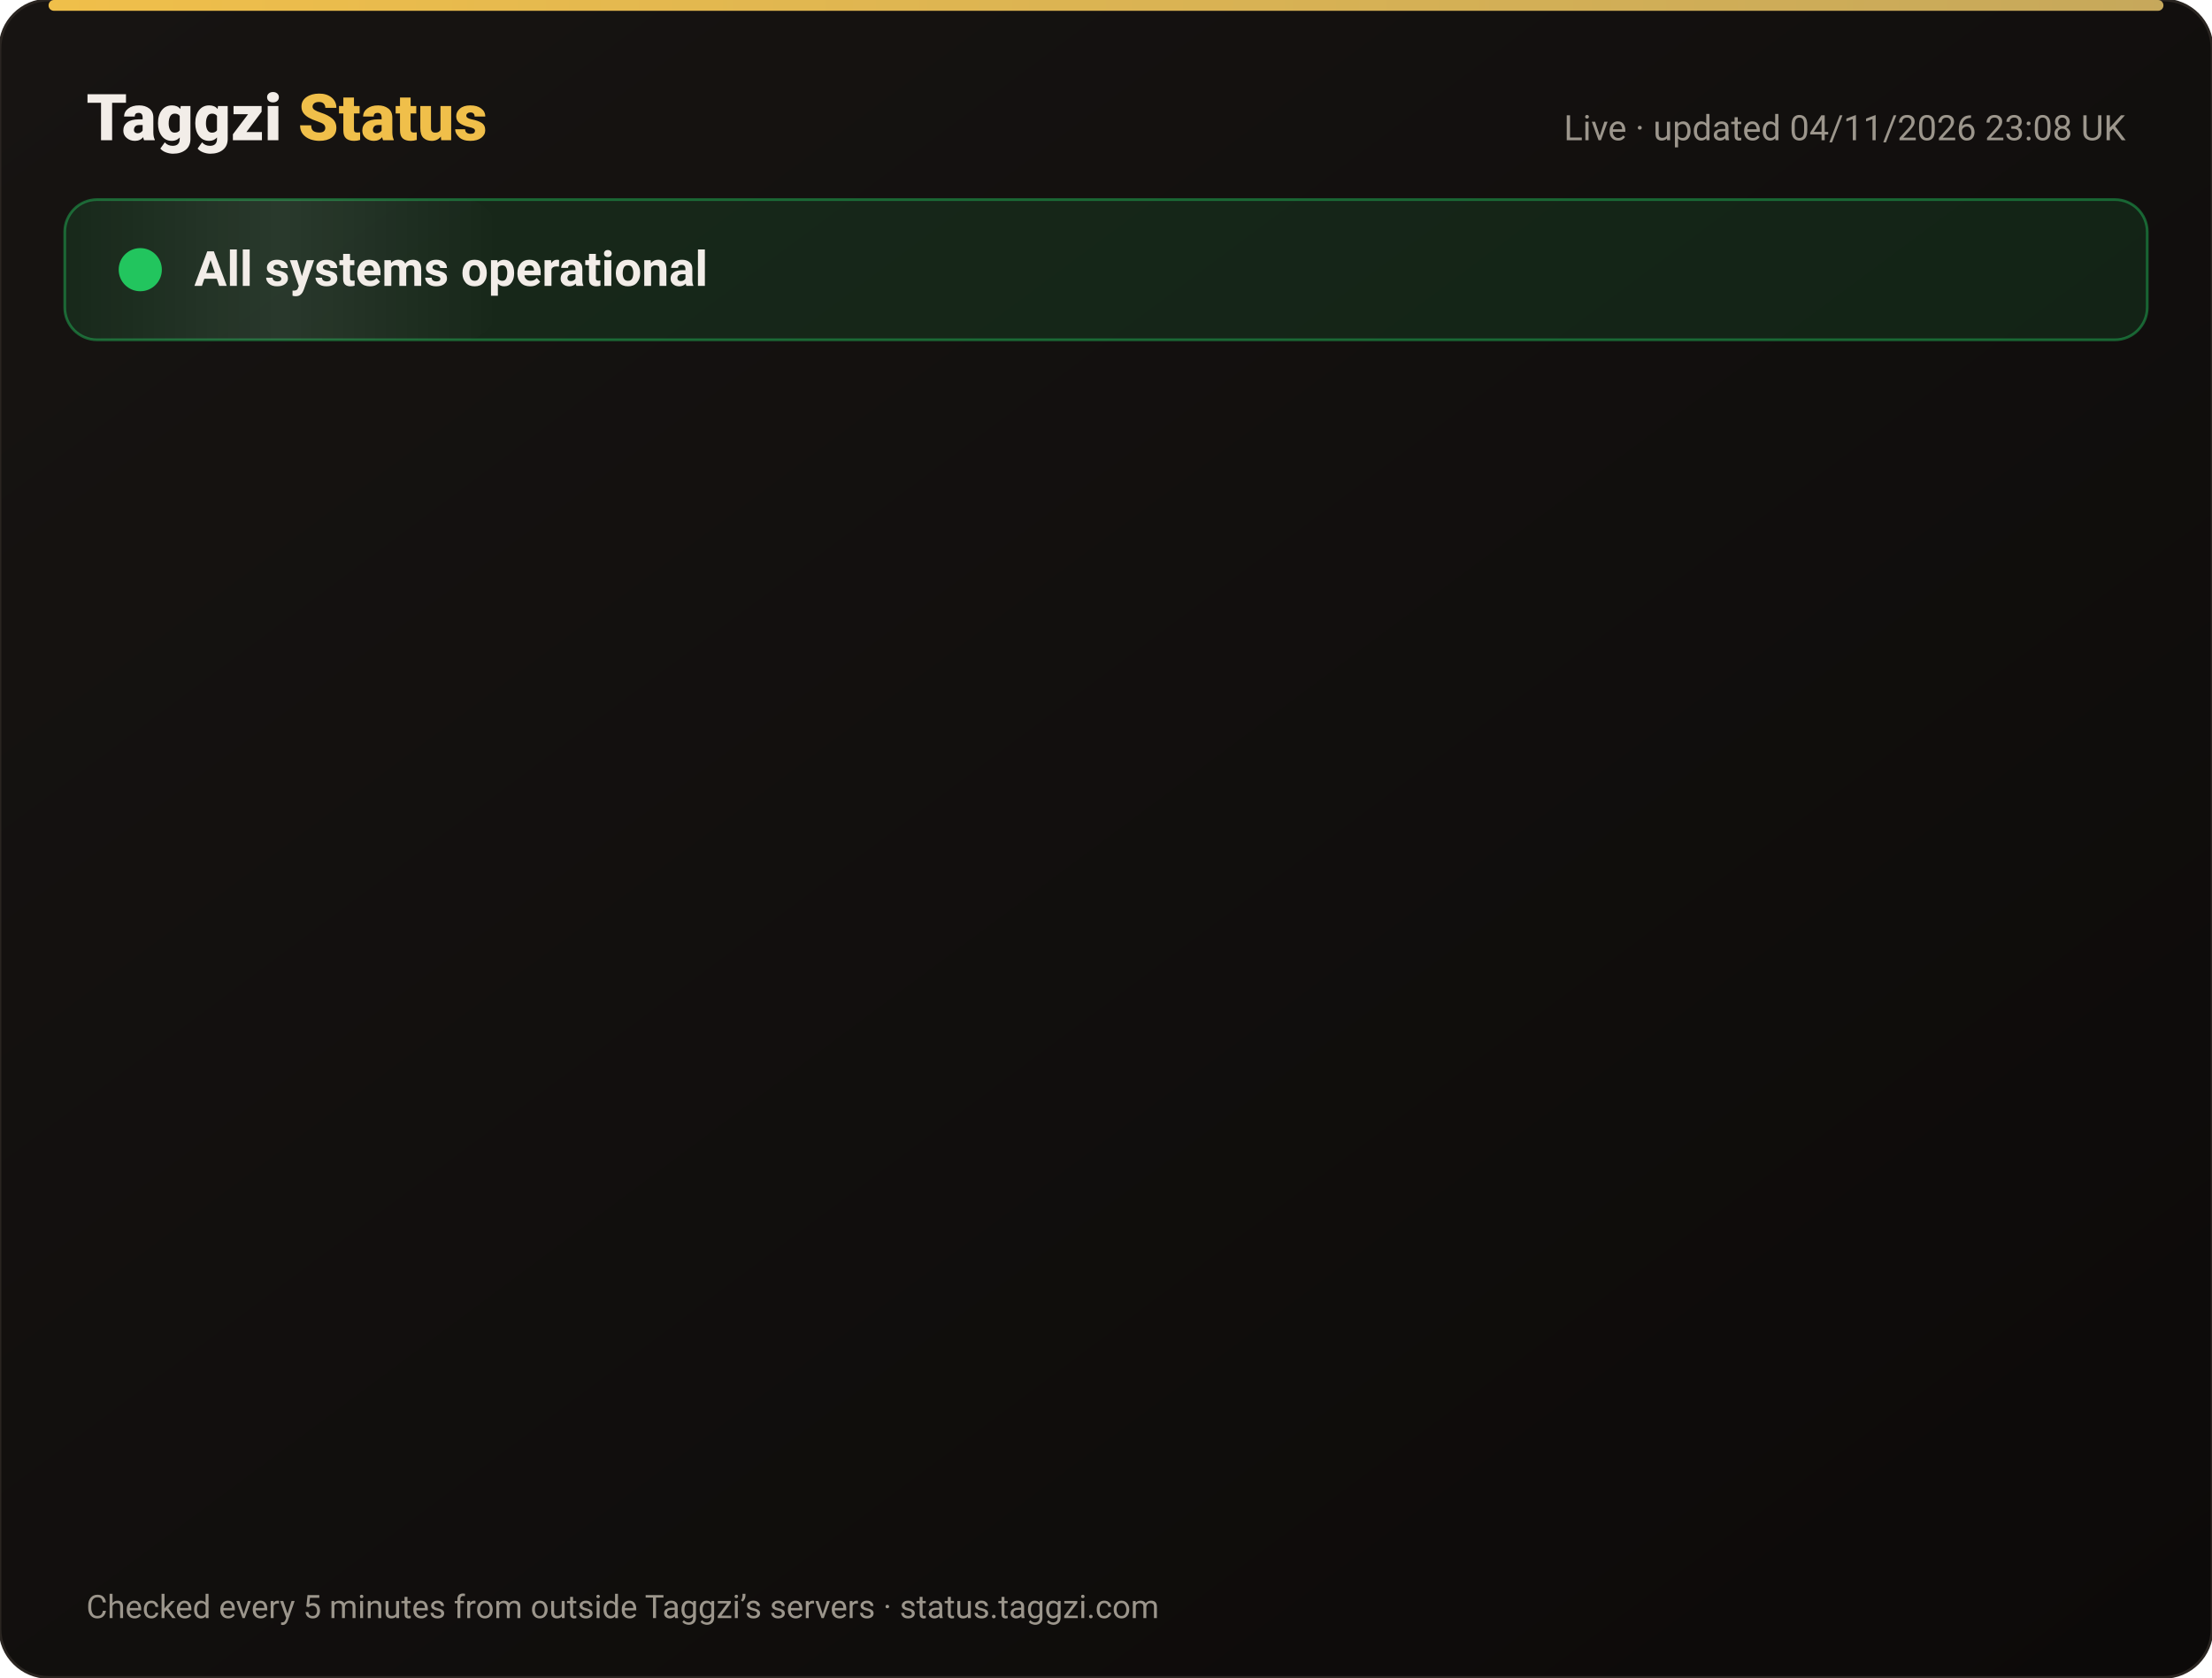
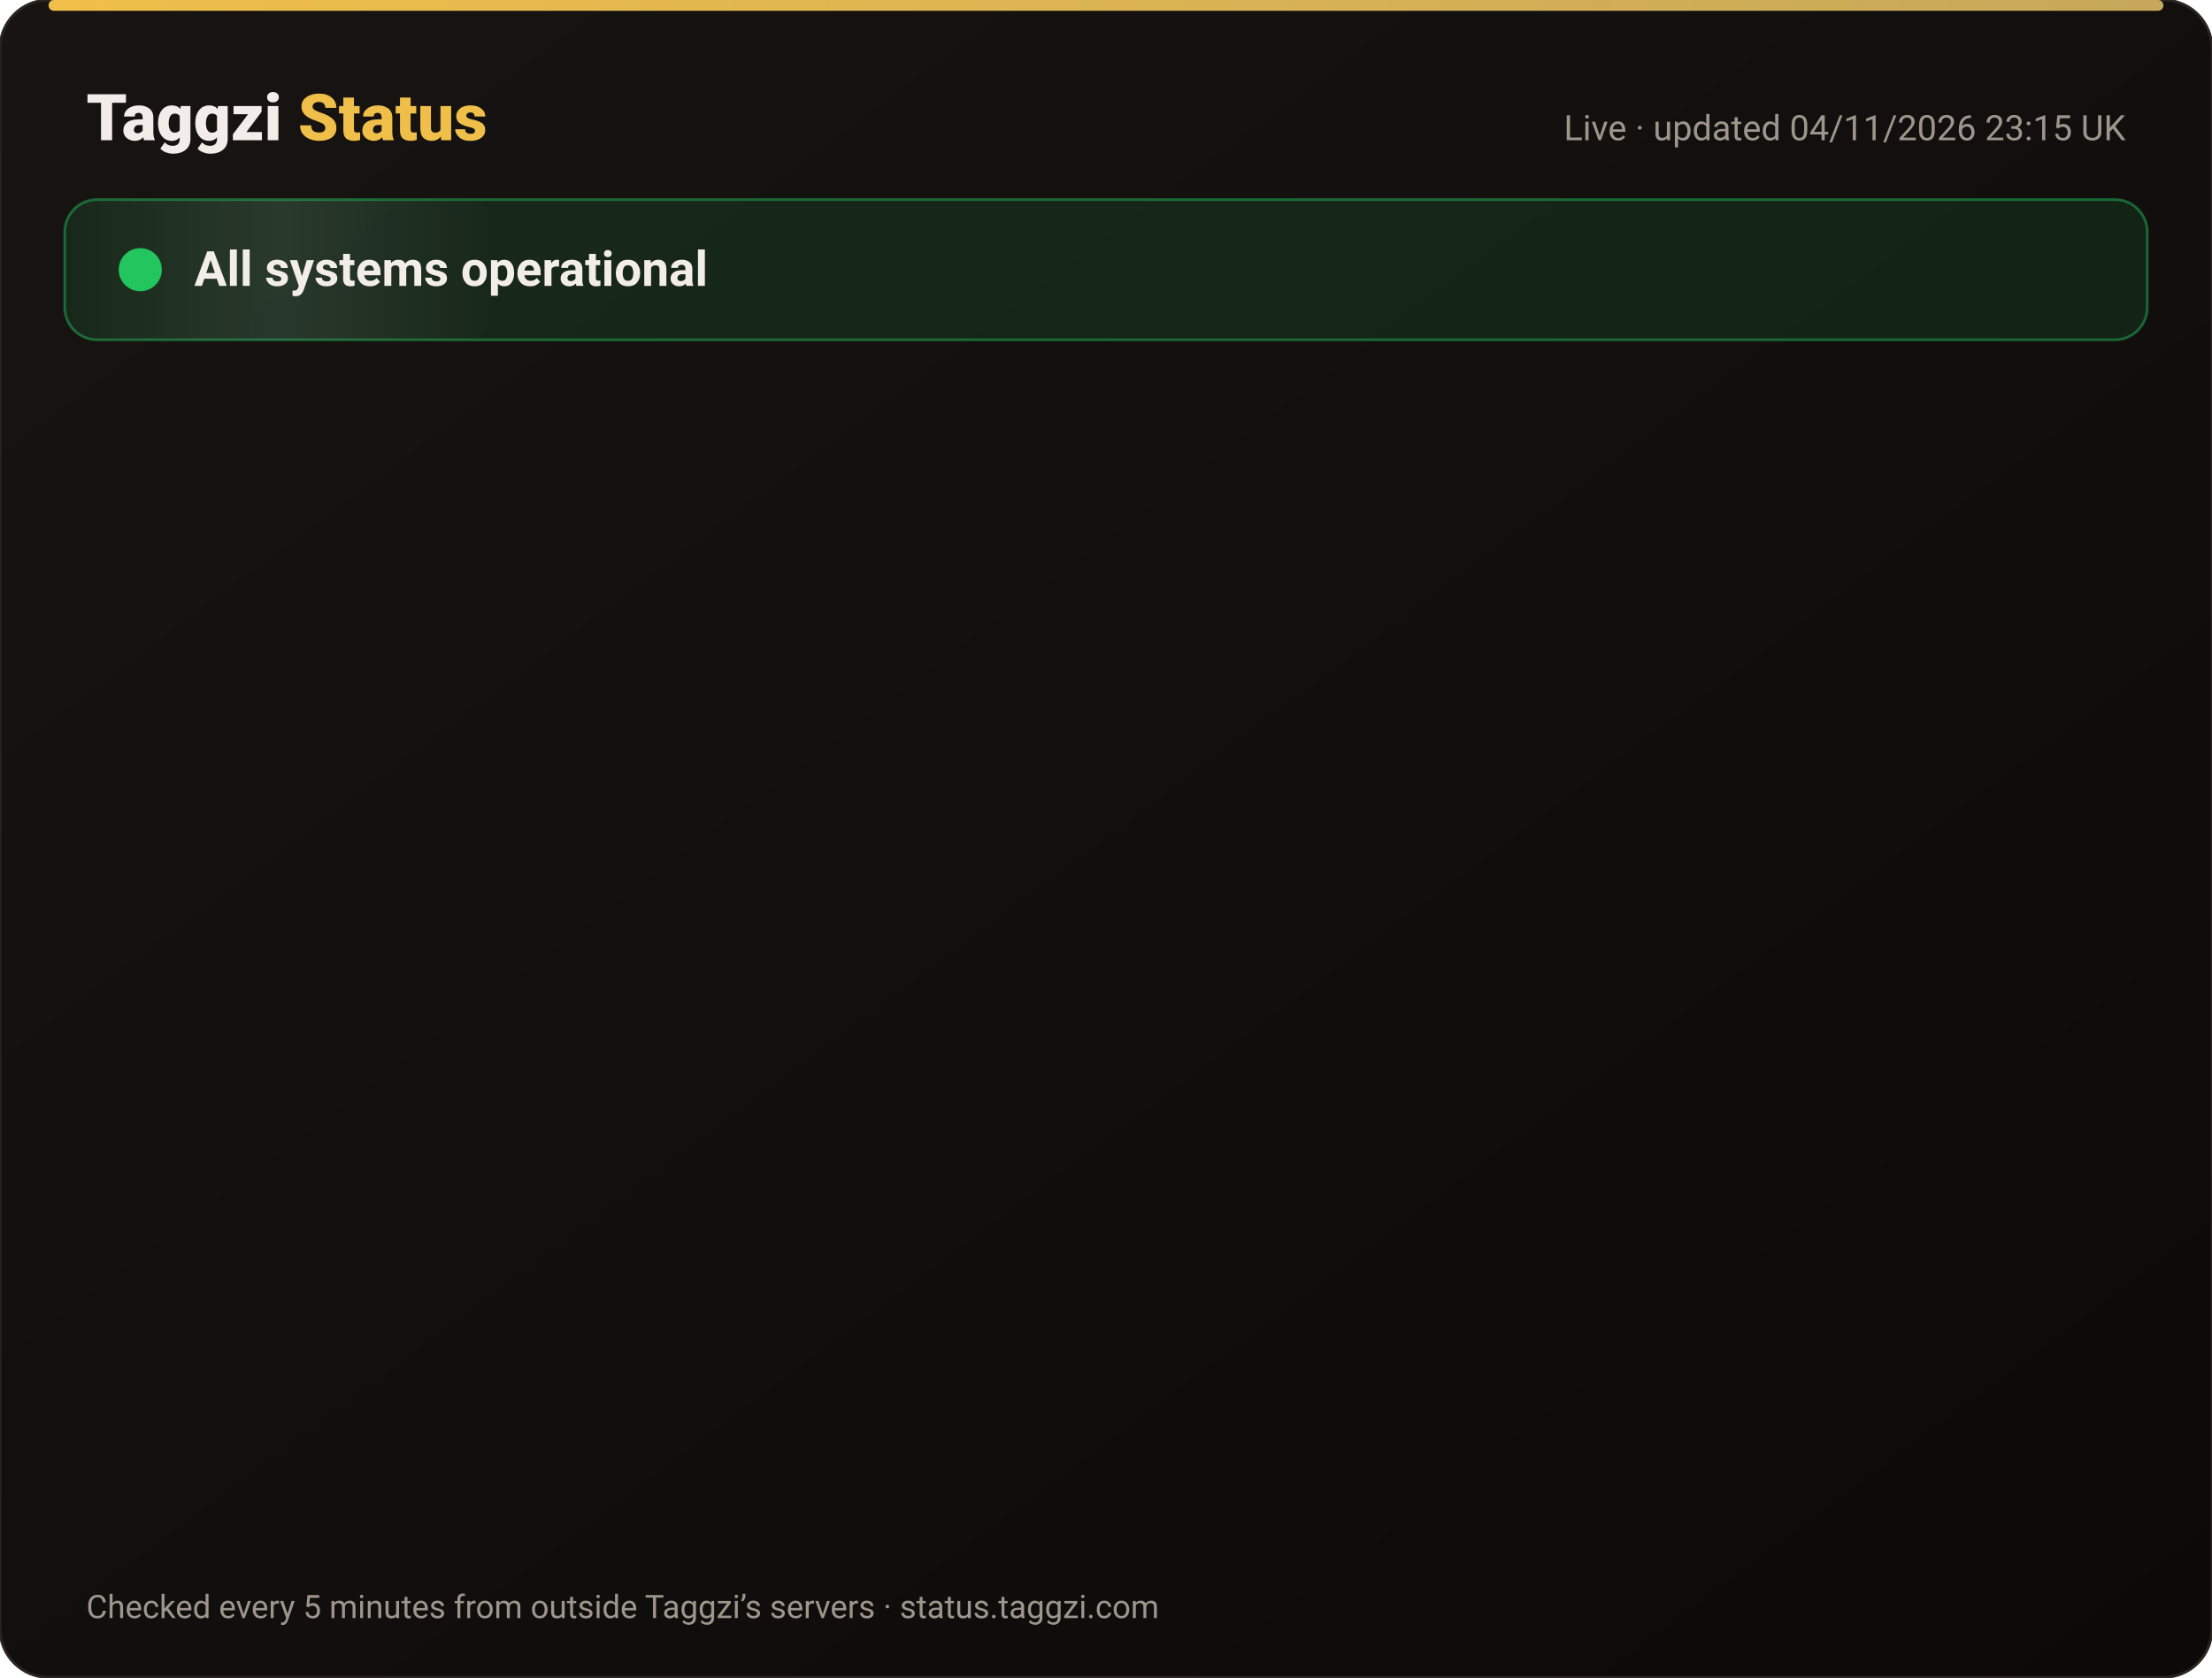
<svg xmlns="http://www.w3.org/2000/svg" width="820" height="622" viewBox="0 0 820 622" font-family="-apple-system,Segoe UI,Roboto,Helvetica,Arial,sans-serif">
  <defs>
    <linearGradient id="bg" x1="0" y1="0" x2="1" y2="1">
      <stop offset="0" stop-color="#171412" />
      <stop offset="1" stop-color="#0C0A09" />
    </linearGradient>
    <linearGradient id="gold" x1="0" x2="1">
      <stop offset="0" stop-color="#F0BF4A" />
      <stop offset="1" stop-color="#c6a85b" />
    </linearGradient>
    <linearGradient id="shine" x1="0" x2="1">
      <stop offset="0" stop-color="#fff" stop-opacity="0" />
      <stop offset=".5" stop-color="#fff" stop-opacity=".08" />
      <stop offset="1" stop-color="#fff" stop-opacity="0" />
    </linearGradient>
  </defs>
  <rect width="820" height="622" rx="18" fill="url(#bg)" stroke="#2a2521" />
  <rect x="18" y="0" width="784" height="4" rx="2" fill="url(#gold)" />
  <text x="32" y="52" font-size="24" font-weight="800" fill="#F2EDE8">Taggzi <tspan fill="#F0BF4A">Status</tspan>
  </text>
-   <text x="788" y="52" font-size="13" fill="#9C968C" text-anchor="end">Live · updated 04/11/2026 23:08 UK</text>
+   <text x="788" y="52" font-size="13" fill="#9C968C" text-anchor="end">Live · updated 04/11/2026 23:15 UK</text>
  <rect x="24" y="74" width="772" height="52" rx="12" fill="#22c55e" fill-opacity=".12" stroke="#22c55e" stroke-opacity=".45" />
  <rect x="24" y="74" width="160" height="52" rx="12" fill="url(#shine)">
    <animate attributeName="x" from="-160" to="820" dur="4s" repeatCount="indefinite" />
  </rect>
  <circle cx="52" cy="100" r="7" fill="#22c55e" />
  <circle cx="52" cy="100" r="7" fill="none" stroke="#22c55e" stroke-width="2">
    <animate attributeName="r" values="7;15;7" dur="2s" repeatCount="indefinite" />
    <animate attributeName="opacity" values=".9;0;.9" dur="2s" repeatCount="indefinite" />
  </circle>
  <text x="72" y="106" font-size="18" font-weight="700" fill="#F2EDE8">All systems operational</text>
  <g opacity="0">
    <animate attributeName="opacity" from="0" to="1" begin="0.00s" dur=".6s" fill="freeze" />
    <line x1="32" y1="188" x2="788" y2="188" stroke="#2a2521" />
    <circle cx="44" cy="166" r="6" fill="#22c55e">
      <animate attributeName="opacity" values="1;.45;1" dur="2.4s" begin="0.00s" repeatCount="indefinite" />
    </circle>
    <text x="62" y="171" font-size="15" font-weight="650" fill="#F2EDE8">Website</text>
    <text x="630" y="171" font-size="13" fill="#9C968C" text-anchor="end">99.96% uptime</text>
    <rect x="648" y="154" width="140" height="24" rx="12" fill="#22c55e" fill-opacity=".14" stroke="#22c55e" stroke-opacity=".5" />
    <text x="718" y="171" font-size="12" font-weight="700" fill="#22c55e" text-anchor="middle">Operational</text>
  </g>
  <g opacity="0">
    <animate attributeName="opacity" from="0" to="1" begin="0.15s" dur=".6s" fill="freeze" />
    <line x1="32" y1="234" x2="788" y2="234" stroke="#2a2521" />
    <circle cx="44" cy="212" r="6" fill="#22c55e">
      <animate attributeName="opacity" values="1;.45;1" dur="2.4s" begin="0.15s" repeatCount="indefinite" />
    </circle>
    <text x="62" y="217" font-size="15" font-weight="650" fill="#F2EDE8">Tag scans</text>
    <text x="630" y="217" font-size="13" fill="#9C968C" text-anchor="end">99.96% uptime</text>
    <rect x="648" y="200" width="140" height="24" rx="12" fill="#22c55e" fill-opacity=".14" stroke="#22c55e" stroke-opacity=".5" />
    <text x="718" y="217" font-size="12" font-weight="700" fill="#22c55e" text-anchor="middle">Operational</text>
  </g>
  <g opacity="0">
    <animate attributeName="opacity" from="0" to="1" begin="0.30s" dur=".6s" fill="freeze" />
    <line x1="32" y1="280" x2="788" y2="280" stroke="#2a2521" />
    <circle cx="44" cy="258" r="6" fill="#22c55e">
      <animate attributeName="opacity" values="1;.45;1" dur="2.4s" begin="0.30s" repeatCount="indefinite" />
    </circle>
    <text x="62" y="263" font-size="15" font-weight="650" fill="#F2EDE8">Manual tag lookup</text>
    <text x="630" y="263" font-size="13" fill="#9C968C" text-anchor="end">99.96% uptime</text>
    <rect x="648" y="246" width="140" height="24" rx="12" fill="#22c55e" fill-opacity=".14" stroke="#22c55e" stroke-opacity=".5" />
    <text x="718" y="263" font-size="12" font-weight="700" fill="#22c55e" text-anchor="middle">Operational</text>
  </g>
  <g opacity="0">
    <animate attributeName="opacity" from="0" to="1" begin="0.45s" dur=".6s" fill="freeze" />
    <line x1="32" y1="326" x2="788" y2="326" stroke="#2a2521" />
    <circle cx="44" cy="304" r="6" fill="#22c55e">
      <animate attributeName="opacity" values="1;.45;1" dur="2.4s" begin="0.45s" repeatCount="indefinite" />
    </circle>
    <text x="62" y="309" font-size="15" font-weight="650" fill="#F2EDE8">App &amp; login</text>
    <text x="630" y="309" font-size="13" fill="#9C968C" text-anchor="end">99.96% uptime</text>
    <rect x="648" y="292" width="140" height="24" rx="12" fill="#22c55e" fill-opacity=".14" stroke="#22c55e" stroke-opacity=".5" />
    <text x="718" y="309" font-size="12" font-weight="700" fill="#22c55e" text-anchor="middle">Operational</text>
  </g>
  <g opacity="0">
    <animate attributeName="opacity" from="0" to="1" begin="0.60s" dur=".6s" fill="freeze" />
    <line x1="32" y1="372" x2="788" y2="372" stroke="#2a2521" />
    <circle cx="44" cy="350" r="6" fill="#22c55e">
      <animate attributeName="opacity" values="1;.45;1" dur="2.4s" begin="0.60s" repeatCount="indefinite" />
    </circle>
    <text x="62" y="355" font-size="15" font-weight="650" fill="#F2EDE8">Community alerts</text>
    <text x="630" y="355" font-size="13" fill="#9C968C" text-anchor="end">99.96% uptime</text>
    <rect x="648" y="338" width="140" height="24" rx="12" fill="#22c55e" fill-opacity=".14" stroke="#22c55e" stroke-opacity=".5" />
    <text x="718" y="355" font-size="12" font-weight="700" fill="#22c55e" text-anchor="middle">Operational</text>
  </g>
  <g opacity="0">
    <animate attributeName="opacity" from="0" to="1" begin="0.75s" dur=".6s" fill="freeze" />
    <line x1="32" y1="418" x2="788" y2="418" stroke="#2a2521" />
    <circle cx="44" cy="396" r="6" fill="#22c55e">
      <animate attributeName="opacity" values="1;.45;1" dur="2.4s" begin="0.75s" repeatCount="indefinite" />
    </circle>
    <text x="62" y="401" font-size="15" font-weight="650" fill="#F2EDE8">Private calling</text>
    <text x="630" y="401" font-size="13" fill="#9C968C" text-anchor="end">99.96% uptime</text>
    <rect x="648" y="384" width="140" height="24" rx="12" fill="#22c55e" fill-opacity=".14" stroke="#22c55e" stroke-opacity=".5" />
    <text x="718" y="401" font-size="12" font-weight="700" fill="#22c55e" text-anchor="middle">Operational</text>
  </g>
  <g opacity="0">
    <animate attributeName="opacity" from="0" to="1" begin="0.90s" dur=".6s" fill="freeze" />
    <line x1="32" y1="464" x2="788" y2="464" stroke="#2a2521" />
    <circle cx="44" cy="442" r="6" fill="#22c55e">
      <animate attributeName="opacity" values="1;.45;1" dur="2.4s" begin="0.90s" repeatCount="indefinite" />
    </circle>
    <text x="62" y="447" font-size="15" font-weight="650" fill="#F2EDE8">Payments</text>
    <text x="630" y="447" font-size="13" fill="#9C968C" text-anchor="end">99.95% uptime</text>
    <rect x="648" y="430" width="140" height="24" rx="12" fill="#22c55e" fill-opacity=".14" stroke="#22c55e" stroke-opacity=".5" />
    <text x="718" y="447" font-size="12" font-weight="700" fill="#22c55e" text-anchor="middle">Operational</text>
  </g>
  <g opacity="0">
    <animate attributeName="opacity" from="0" to="1" begin="1.05s" dur=".6s" fill="freeze" />
    <line x1="32" y1="510" x2="788" y2="510" stroke="#2a2521" />
    <circle cx="44" cy="488" r="6" fill="#22c55e">
      <animate attributeName="opacity" values="1;.45;1" dur="2.4s" begin="1.05s" repeatCount="indefinite" />
    </circle>
    <text x="62" y="493" font-size="15" font-weight="650" fill="#F2EDE8">Email &amp; support</text>
    <text x="630" y="493" font-size="13" fill="#9C968C" text-anchor="end">99.96% uptime</text>
    <rect x="648" y="476" width="140" height="24" rx="12" fill="#22c55e" fill-opacity=".14" stroke="#22c55e" stroke-opacity=".5" />
    <text x="718" y="493" font-size="12" font-weight="700" fill="#22c55e" text-anchor="middle">Operational</text>
  </g>
  <g opacity="0">
    <animate attributeName="opacity" from="0" to="1" begin="1.20s" dur=".6s" fill="freeze" />
    <line x1="32" y1="556" x2="788" y2="556" stroke="#2a2521" />
    <circle cx="44" cy="534" r="6" fill="#22c55e">
      <animate attributeName="opacity" values="1;.45;1" dur="2.4s" begin="1.20s" repeatCount="indefinite" />
    </circle>
    <text x="62" y="539" font-size="15" font-weight="650" fill="#F2EDE8">Secure connection (SSL)</text>
    <text x="630" y="539" font-size="13" fill="#9C968C" text-anchor="end">100.00% uptime</text>
    <rect x="648" y="522" width="140" height="24" rx="12" fill="#22c55e" fill-opacity=".14" stroke="#22c55e" stroke-opacity=".5" />
    <text x="718" y="539" font-size="12" font-weight="700" fill="#22c55e" text-anchor="middle">Operational</text>
  </g>
  <text x="32" y="600" font-size="12" fill="#9C968C">Checked every 5 minutes from outside Taggzi’s servers · status.taggzi.com</text>
</svg>
